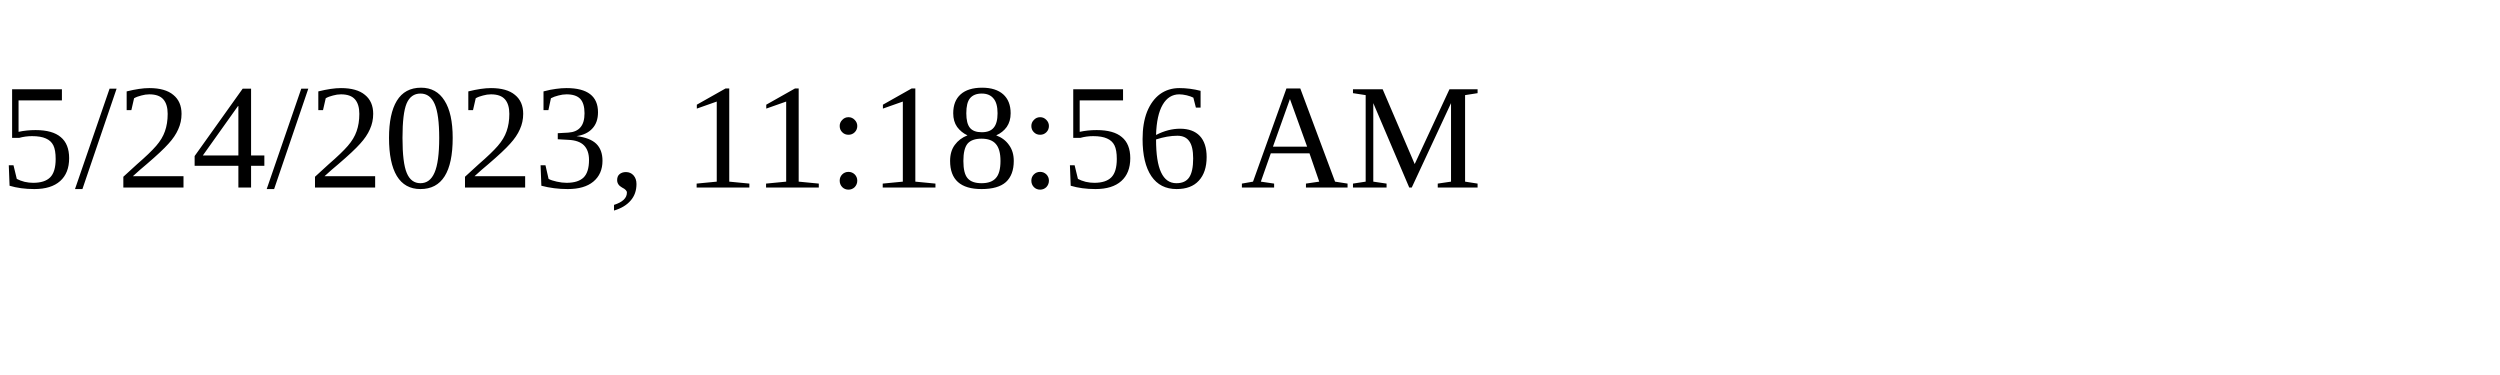
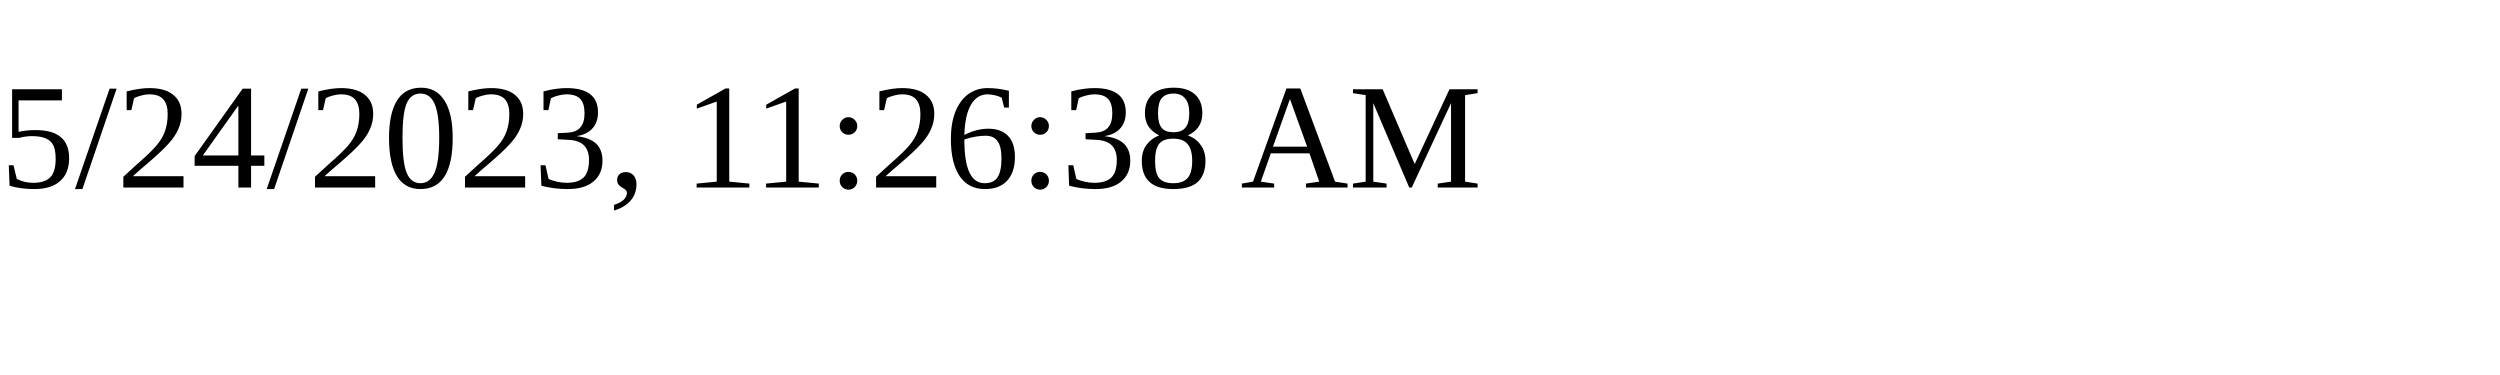
<svg xmlns="http://www.w3.org/2000/svg" height="30" width="200">
-   <text x="0" y="15">5/24/2023, 11:18:56 AM</text>
+   <text x="0" y="15">5/24/2023, 11:26:38 AM</text>
</svg>
